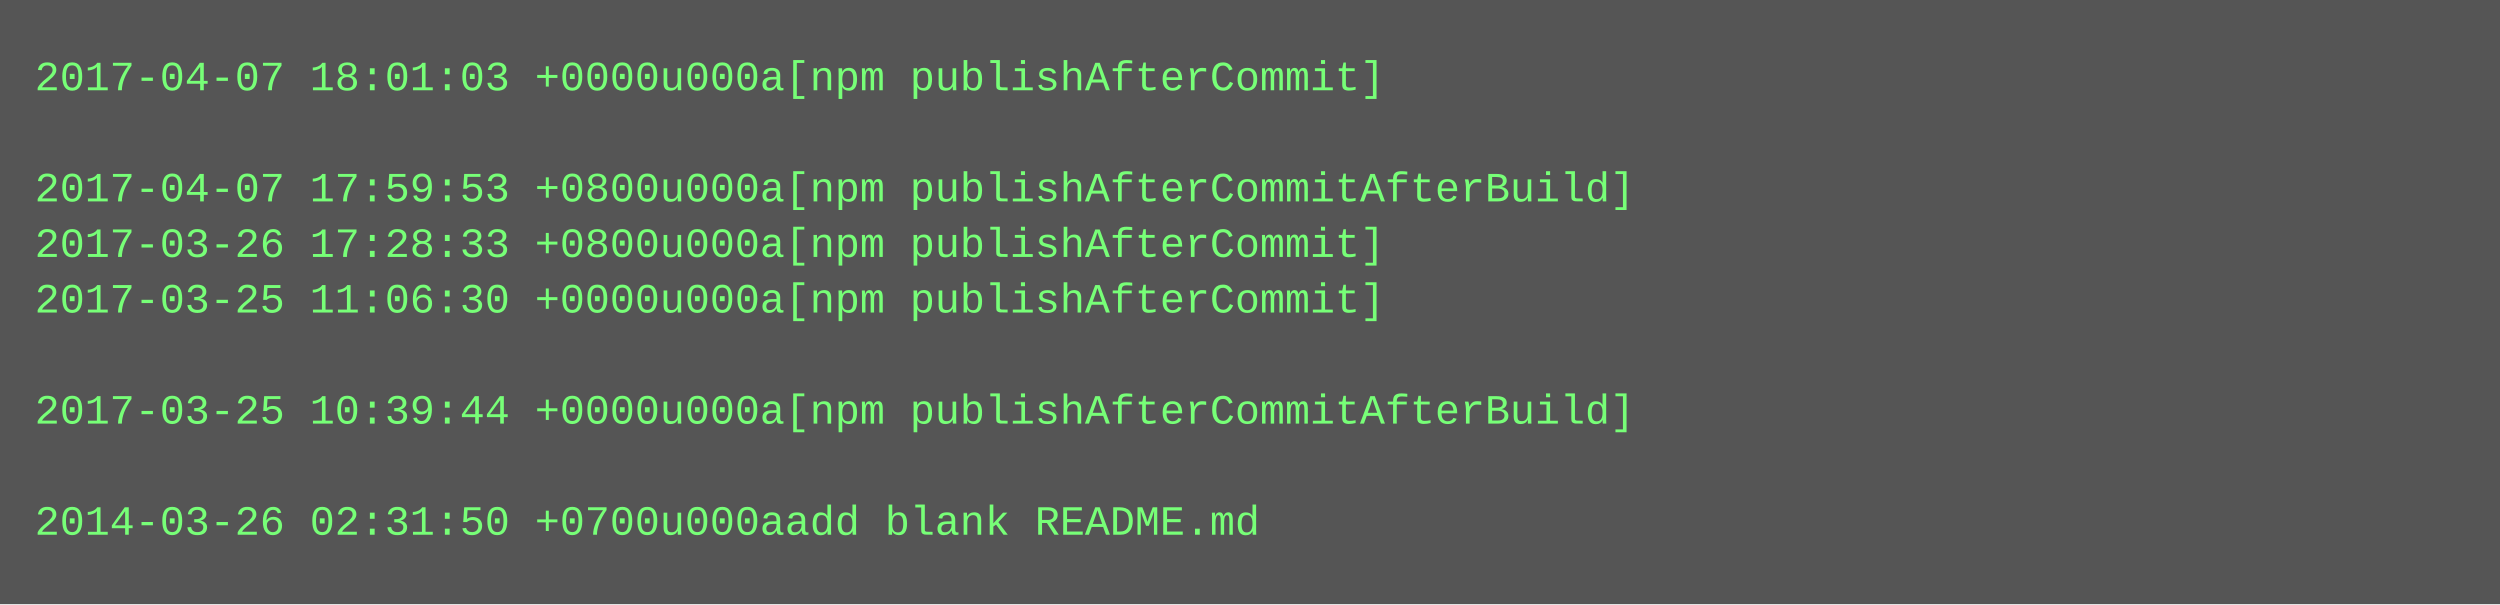
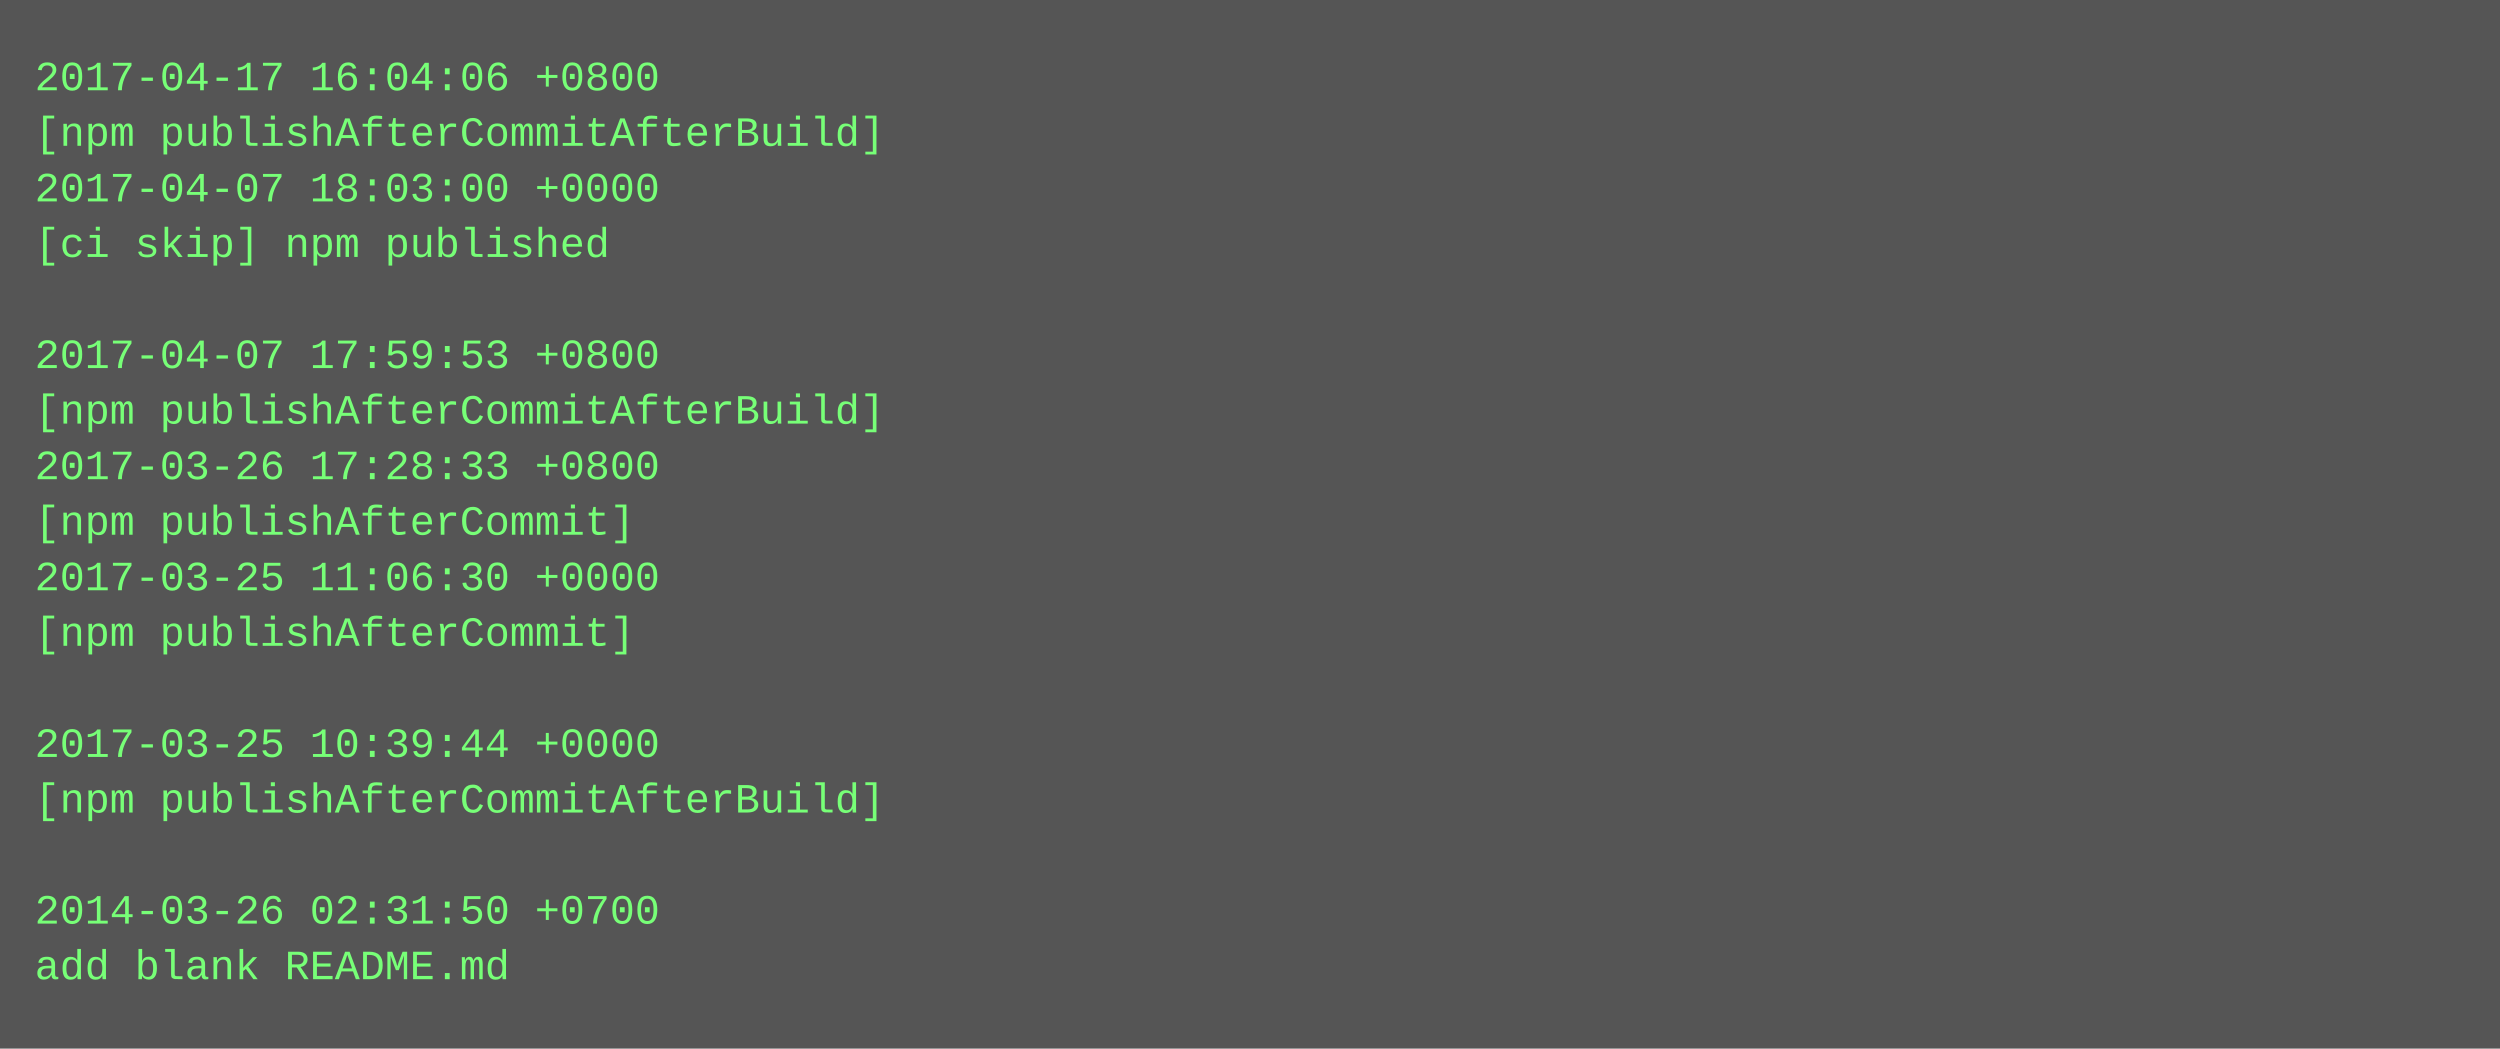
- <svg xmlns="http://www.w3.org/2000/svg" height="174" width="720">
-   <rect height="174" fill="#555" width="720" />
+ <svg xmlns="http://www.w3.org/2000/svg" height="302" width="720">
+   <rect height="302" fill="#555" width="720" />
  <text fill="#7f7" font-family="Courier New" font-size="12" xml:space="preserve">
-     <tspan x="10" y="26">2017-04-07 18:01:03 +0000u000a[npm publishAfterCommit]</tspan>
-     <tspan x="10" y="42" />
-     <tspan x="10" y="58">2017-04-07 17:59:53 +0800u000a[npm publishAfterCommitAfterBuild]</tspan>
-     <tspan x="10" y="74">2017-03-26 17:28:33 +0800u000a[npm publishAfterCommit]</tspan>
-     <tspan x="10" y="90">2017-03-25 11:06:30 +0000u000a[npm publishAfterCommit]</tspan>
-     <tspan x="10" y="106" />
-     <tspan x="10" y="122">2017-03-25 10:39:44 +0000u000a[npm publishAfterCommitAfterBuild]</tspan>
-     <tspan x="10" y="138" />
-     <tspan x="10" y="154">2014-03-26 02:31:50 +0700u000aadd blank README.md</tspan>
+     <tspan x="10" y="26">2017-04-17 16:04:06 +0800</tspan>
+     <tspan x="10" y="42">[npm publishAfterCommitAfterBuild]</tspan>
+     <tspan x="10" y="58">2017-04-07 18:03:00 +0000</tspan>
+     <tspan x="10" y="74">[ci skip] npm published</tspan>
+     <tspan x="10" y="90" />
+     <tspan x="10" y="106">2017-04-07 17:59:53 +0800</tspan>
+     <tspan x="10" y="122">[npm publishAfterCommitAfterBuild]</tspan>
+     <tspan x="10" y="138">2017-03-26 17:28:33 +0800</tspan>
+     <tspan x="10" y="154">[npm publishAfterCommit]</tspan>
+     <tspan x="10" y="170">2017-03-25 11:06:30 +0000</tspan>
+     <tspan x="10" y="186">[npm publishAfterCommit]</tspan>
+     <tspan x="10" y="202" />
+     <tspan x="10" y="218">2017-03-25 10:39:44 +0000</tspan>
+     <tspan x="10" y="234">[npm publishAfterCommitAfterBuild]</tspan>
+     <tspan x="10" y="250" />
+     <tspan x="10" y="266">2014-03-26 02:31:50 +0700</tspan>
+     <tspan x="10" y="282">add blank README.md</tspan>
  </text>
</svg>
